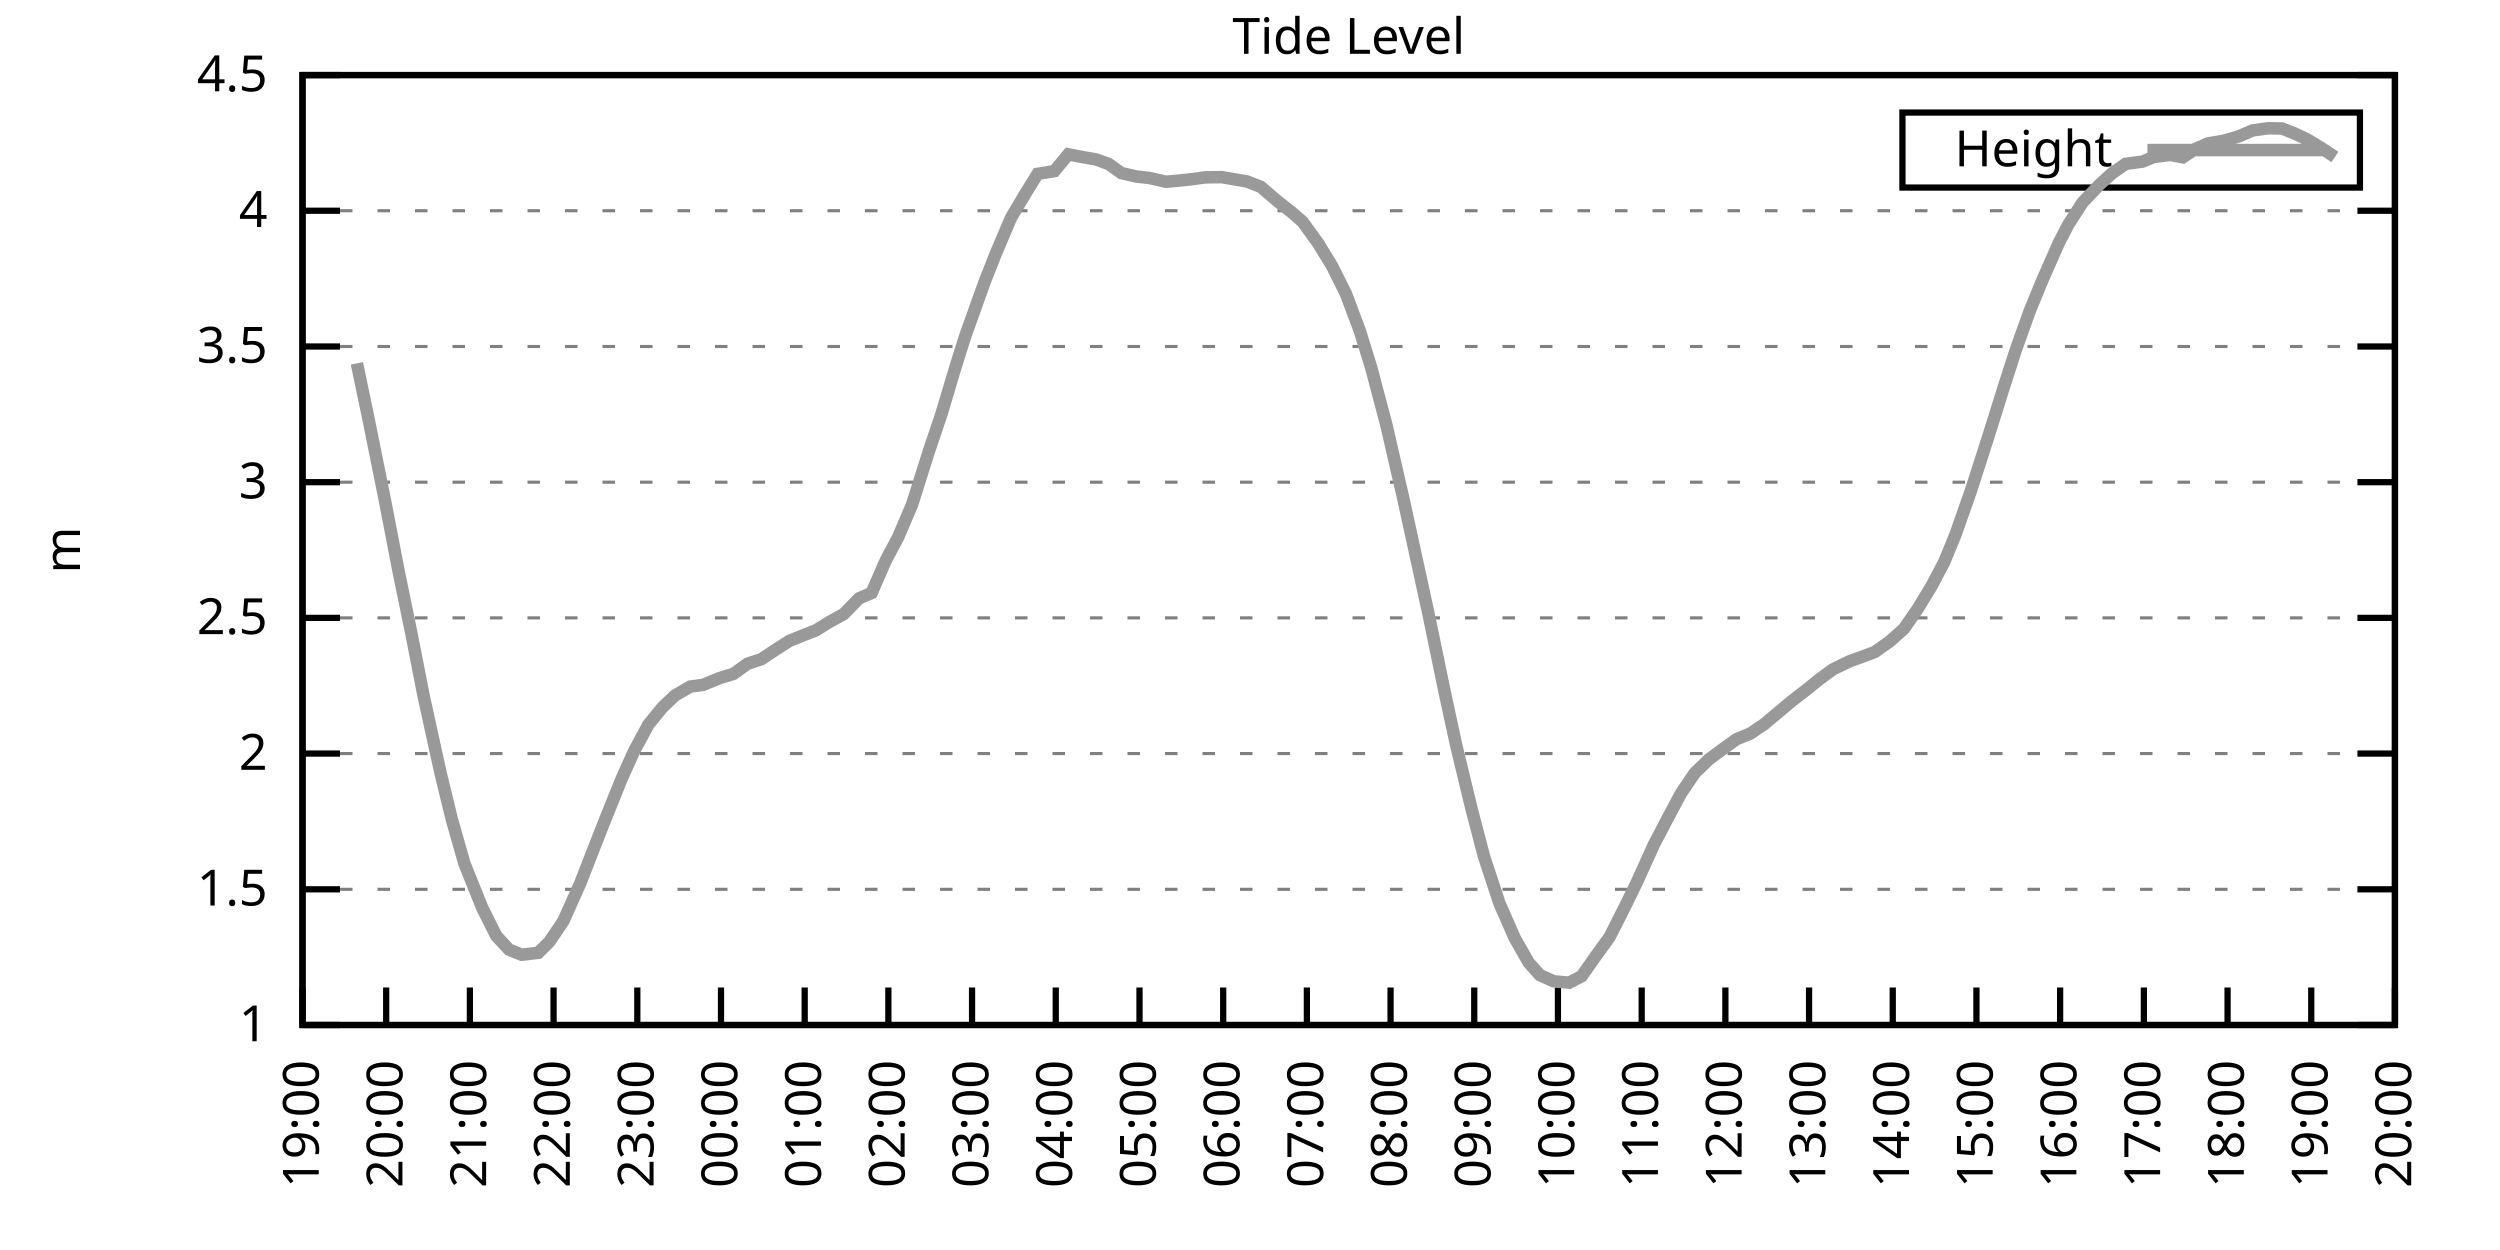
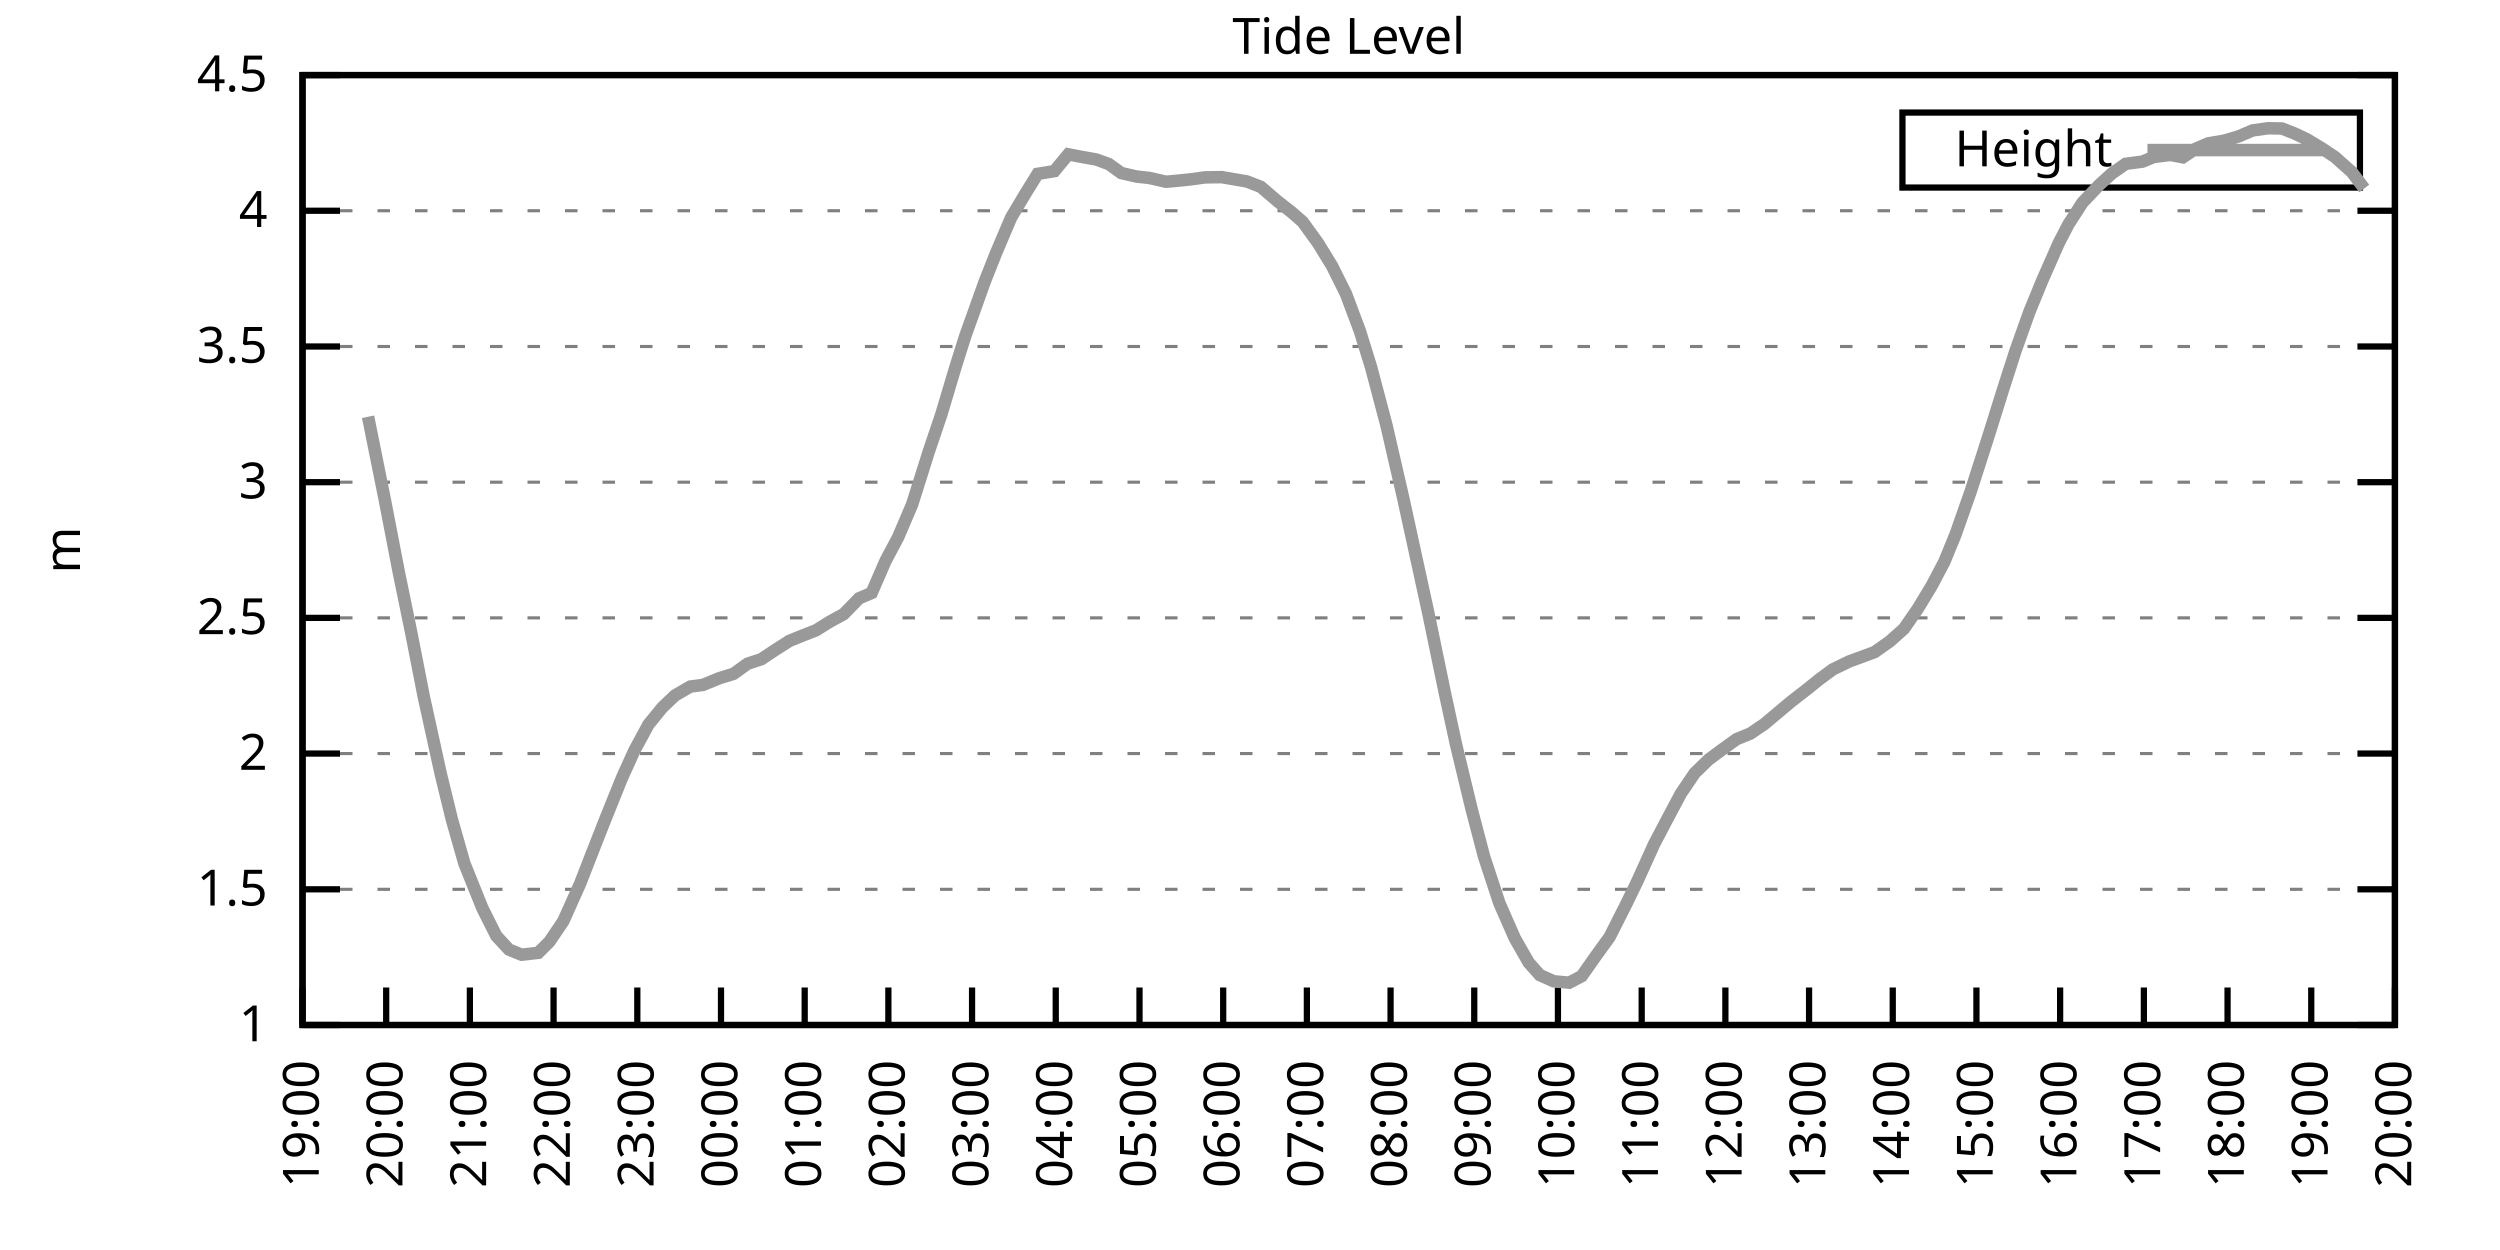
<svg xmlns="http://www.w3.org/2000/svg" xmlns:xlink="http://www.w3.org/1999/xlink" width="400" height="200" viewBox="0 0 400 200">
  <g id="gnuplot_canvas">
    <rect x="0" y="0" width="400" height="200" fill="none" />
    <defs>
      <circle id="gpDot" r="0.5" stroke-width="0.5" stroke="currentColor" />
      <path id="gpPt0" stroke-width="0.333" stroke="currentColor" d="M-1,0 h2 M0,-1 v2" />
      <path id="gpPt1" stroke-width="0.333" stroke="currentColor" d="M-1,-1 L1,1 M1,-1 L-1,1" />
      <path id="gpPt2" stroke-width="0.333" stroke="currentColor" d="M-1,0 L1,0 M0,-1 L0,1 M-1,-1 L1,1 M-1,1 L1,-1" />
      <rect id="gpPt3" stroke-width="0.333" stroke="currentColor" x="-1" y="-1" width="2" height="2" />
      <rect id="gpPt4" stroke-width="0.333" stroke="currentColor" fill="currentColor" x="-1" y="-1" width="2" height="2" />
      <circle id="gpPt5" stroke-width="0.333" stroke="currentColor" cx="0" cy="0" r="1" />
      <use xlink:href="#gpPt5" id="gpPt6" fill="currentColor" stroke="none" />
      <path id="gpPt7" stroke-width="0.333" stroke="currentColor" d="M0,-1.33 L-1.33,0.67 L1.33,0.67 z" />
      <use xlink:href="#gpPt7" id="gpPt8" fill="currentColor" stroke="none" />
      <use xlink:href="#gpPt7" id="gpPt9" stroke="currentColor" transform="rotate(180)" />
      <use xlink:href="#gpPt9" id="gpPt10" fill="currentColor" stroke="none" />
      <use xlink:href="#gpPt3" id="gpPt11" stroke="currentColor" transform="rotate(45)" />
      <use xlink:href="#gpPt11" id="gpPt12" fill="currentColor" stroke="none" />
      <path id="gpPt13" stroke-width="0.333" stroke="currentColor" d="M0,1.330 L1.265,0.411 L0.782,-1.067 L-0.782,-1.076 L-1.265,0.411 z" />
      <use xlink:href="#gpPt13" id="gpPt14" fill="currentColor" stroke="none" />
      <filter id="textbox" filterUnits="objectBoundingBox" x="0" y="0" height="1" width="1">
        <feFlood flood-color="white" flood-opacity="1" result="bgnd" />
        <feComposite in="SourceGraphic" in2="bgnd" operator="atop" />
      </filter>
      <filter id="greybox" filterUnits="objectBoundingBox" x="0" y="0" height="1" width="1">
        <feFlood flood-color="lightgrey" flood-opacity="1" result="grey" />
        <feComposite in="SourceGraphic" in2="grey" operator="atop" />
      </filter>
    </defs>
    <g fill="none" color="white" stroke="currentColor" stroke-width="1.00" stroke-linecap="butt" stroke-linejoin="miter">
</g>
    <g fill="none" color="black" stroke="currentColor" stroke-width="1.00" stroke-linecap="butt" stroke-linejoin="miter">
      <g stroke="none" shape-rendering="crispEdges">
        <polygon fill="rgb(255, 255, 255)" points="48.40,164.00 383.18,164.00 383.18,12.02 48.40,12.02 " />
      </g>
    </g>
    <g fill="none" color="black" stroke="currentColor" stroke-width="1.00" stroke-linecap="butt" stroke-linejoin="miter">
</g>
    <g fill="none" color="black" stroke="black" stroke-width="0.50" stroke-linecap="butt" stroke-linejoin="miter">
</g>
    <g fill="none" color="gray" stroke="currentColor" stroke-width="0.50" stroke-linecap="butt" stroke-linejoin="miter">
      <path stroke="gray" stroke-dasharray="2,4" class="gridline" d="M48.40,164.00 L383.19,164.00  " />
    </g>
    <g fill="none" color="gray" stroke="gray" stroke-width="1.00" stroke-linecap="butt" stroke-linejoin="miter">
</g>
    <g fill="none" color="black" stroke="currentColor" stroke-width="1.00" stroke-linecap="butt" stroke-linejoin="miter">
      <path stroke="black" d="M48.40,164.00 L54.40,164.00 M383.19,164.00 L377.19,164.00  " />
      <g transform="translate(42.80,166.60)" stroke="none" fill="black" font-family="Sans" font-size="8.00" text-anchor="end">
        <text>
          <tspan font-family="Sans"> 1</tspan>
        </text>
      </g>
    </g>
    <g fill="none" color="black" stroke="currentColor" stroke-width="1.00" stroke-linecap="butt" stroke-linejoin="miter">
</g>
    <g fill="none" color="black" stroke="black" stroke-width="0.50" stroke-linecap="butt" stroke-linejoin="miter">
</g>
    <g fill="none" color="gray" stroke="currentColor" stroke-width="0.50" stroke-linecap="butt" stroke-linejoin="miter">
      <path stroke="gray" stroke-dasharray="2,4" class="gridline" d="M48.40,142.29 L383.19,142.29  " />
    </g>
    <g fill="none" color="gray" stroke="gray" stroke-width="1.00" stroke-linecap="butt" stroke-linejoin="miter">
</g>
    <g fill="none" color="black" stroke="currentColor" stroke-width="1.00" stroke-linecap="butt" stroke-linejoin="miter">
      <path stroke="black" d="M48.40,142.29 L54.40,142.29 M383.19,142.29 L377.19,142.29  " />
      <g transform="translate(42.80,144.89)" stroke="none" fill="black" font-family="Sans" font-size="8.00" text-anchor="end">
        <text>
          <tspan font-family="Sans"> 1.5</tspan>
        </text>
      </g>
    </g>
    <g fill="none" color="black" stroke="currentColor" stroke-width="1.00" stroke-linecap="butt" stroke-linejoin="miter">
</g>
    <g fill="none" color="black" stroke="black" stroke-width="0.50" stroke-linecap="butt" stroke-linejoin="miter">
</g>
    <g fill="none" color="gray" stroke="currentColor" stroke-width="0.50" stroke-linecap="butt" stroke-linejoin="miter">
      <path stroke="gray" stroke-dasharray="2,4" class="gridline" d="M48.40,120.57 L383.19,120.57  " />
    </g>
    <g fill="none" color="gray" stroke="gray" stroke-width="1.00" stroke-linecap="butt" stroke-linejoin="miter">
</g>
    <g fill="none" color="black" stroke="currentColor" stroke-width="1.00" stroke-linecap="butt" stroke-linejoin="miter">
      <path stroke="black" d="M48.40,120.57 L54.40,120.57 M383.19,120.57 L377.19,120.57  " />
      <g transform="translate(42.80,123.17)" stroke="none" fill="black" font-family="Sans" font-size="8.00" text-anchor="end">
        <text>
          <tspan font-family="Sans"> 2</tspan>
        </text>
      </g>
    </g>
    <g fill="none" color="black" stroke="currentColor" stroke-width="1.00" stroke-linecap="butt" stroke-linejoin="miter">
</g>
    <g fill="none" color="black" stroke="black" stroke-width="0.50" stroke-linecap="butt" stroke-linejoin="miter">
</g>
    <g fill="none" color="gray" stroke="currentColor" stroke-width="0.50" stroke-linecap="butt" stroke-linejoin="miter">
      <path stroke="gray" stroke-dasharray="2,4" class="gridline" d="M48.40,98.86 L383.19,98.86  " />
    </g>
    <g fill="none" color="gray" stroke="gray" stroke-width="1.00" stroke-linecap="butt" stroke-linejoin="miter">
</g>
    <g fill="none" color="black" stroke="currentColor" stroke-width="1.00" stroke-linecap="butt" stroke-linejoin="miter">
      <path stroke="black" d="M48.40,98.86 L54.40,98.86 M383.19,98.86 L377.19,98.86  " />
      <g transform="translate(42.80,101.46)" stroke="none" fill="black" font-family="Sans" font-size="8.00" text-anchor="end">
        <text>
          <tspan font-family="Sans"> 2.5</tspan>
        </text>
      </g>
    </g>
    <g fill="none" color="black" stroke="currentColor" stroke-width="1.00" stroke-linecap="butt" stroke-linejoin="miter">
</g>
    <g fill="none" color="black" stroke="black" stroke-width="0.50" stroke-linecap="butt" stroke-linejoin="miter">
</g>
    <g fill="none" color="gray" stroke="currentColor" stroke-width="0.50" stroke-linecap="butt" stroke-linejoin="miter">
      <path stroke="gray" stroke-dasharray="2,4" class="gridline" d="M48.40,77.15 L383.19,77.15  " />
    </g>
    <g fill="none" color="gray" stroke="gray" stroke-width="1.00" stroke-linecap="butt" stroke-linejoin="miter">
</g>
    <g fill="none" color="black" stroke="currentColor" stroke-width="1.00" stroke-linecap="butt" stroke-linejoin="miter">
      <path stroke="black" d="M48.40,77.15 L54.40,77.15 M383.19,77.15 L377.19,77.15  " />
      <g transform="translate(42.80,79.75)" stroke="none" fill="black" font-family="Sans" font-size="8.00" text-anchor="end">
        <text>
          <tspan font-family="Sans"> 3</tspan>
        </text>
      </g>
    </g>
    <g fill="none" color="black" stroke="currentColor" stroke-width="1.00" stroke-linecap="butt" stroke-linejoin="miter">
</g>
    <g fill="none" color="black" stroke="black" stroke-width="0.50" stroke-linecap="butt" stroke-linejoin="miter">
</g>
    <g fill="none" color="gray" stroke="currentColor" stroke-width="0.50" stroke-linecap="butt" stroke-linejoin="miter">
      <path stroke="gray" stroke-dasharray="2,4" class="gridline" d="M48.40,55.44 L383.19,55.44  " />
    </g>
    <g fill="none" color="gray" stroke="gray" stroke-width="1.00" stroke-linecap="butt" stroke-linejoin="miter">
</g>
    <g fill="none" color="black" stroke="currentColor" stroke-width="1.00" stroke-linecap="butt" stroke-linejoin="miter">
      <path stroke="black" d="M48.40,55.44 L54.40,55.44 M383.19,55.44 L377.19,55.44  " />
      <g transform="translate(42.80,58.04)" stroke="none" fill="black" font-family="Sans" font-size="8.00" text-anchor="end">
        <text>
          <tspan font-family="Sans"> 3.5</tspan>
        </text>
      </g>
    </g>
    <g fill="none" color="black" stroke="currentColor" stroke-width="1.00" stroke-linecap="butt" stroke-linejoin="miter">
</g>
    <g fill="none" color="black" stroke="black" stroke-width="0.50" stroke-linecap="butt" stroke-linejoin="miter">
</g>
    <g fill="none" color="gray" stroke="currentColor" stroke-width="0.50" stroke-linecap="butt" stroke-linejoin="miter">
      <path stroke="gray" stroke-dasharray="2,4" class="gridline" d="M48.40,33.72 L383.19,33.72  " />
    </g>
    <g fill="none" color="gray" stroke="gray" stroke-width="1.00" stroke-linecap="butt" stroke-linejoin="miter">
</g>
    <g fill="none" color="black" stroke="currentColor" stroke-width="1.00" stroke-linecap="butt" stroke-linejoin="miter">
      <path stroke="black" d="M48.40,33.72 L54.40,33.72 M383.19,33.72 L377.19,33.72  " />
      <g transform="translate(42.80,36.32)" stroke="none" fill="black" font-family="Sans" font-size="8.00" text-anchor="end">
        <text>
          <tspan font-family="Sans"> 4</tspan>
        </text>
      </g>
    </g>
    <g fill="none" color="black" stroke="currentColor" stroke-width="1.00" stroke-linecap="butt" stroke-linejoin="miter">
</g>
    <g fill="none" color="black" stroke="black" stroke-width="0.50" stroke-linecap="butt" stroke-linejoin="miter">
</g>
    <g fill="none" color="gray" stroke="currentColor" stroke-width="0.50" stroke-linecap="butt" stroke-linejoin="miter">
      <path stroke="gray" stroke-dasharray="2,4" class="gridline" d="M48.40,12.01 L383.19,12.01  " />
    </g>
    <g fill="none" color="gray" stroke="gray" stroke-width="1.00" stroke-linecap="butt" stroke-linejoin="miter">
</g>
    <g fill="none" color="black" stroke="currentColor" stroke-width="1.00" stroke-linecap="butt" stroke-linejoin="miter">
      <path stroke="black" d="M48.40,12.01 L54.40,12.01 M383.19,12.01 L377.19,12.01  " />
      <g transform="translate(42.80,14.61)" stroke="none" fill="black" font-family="Sans" font-size="8.00" text-anchor="end">
        <text>
          <tspan font-family="Sans"> 4.5</tspan>
        </text>
      </g>
    </g>
    <g fill="none" color="black" stroke="currentColor" stroke-width="1.00" stroke-linecap="butt" stroke-linejoin="miter">
      <path stroke="black" d="M48.40,164.00 L48.40,158.00  " />
      <g transform="translate(51.00,169.60) rotate(270.00)" stroke="none" fill="black" font-family="Sans" font-size="8.00" text-anchor="end">
        <text>
          <tspan font-family="Sans">19:00</tspan>
        </text>
      </g>
    </g>
    <g fill="none" color="black" stroke="currentColor" stroke-width="1.00" stroke-linecap="butt" stroke-linejoin="miter">
      <path stroke="black" d="M61.79,164.00 L61.79,158.00  " />
      <g transform="translate(64.39,169.60) rotate(270.00)" stroke="none" fill="black" font-family="Sans" font-size="8.00" text-anchor="end">
        <text>
          <tspan font-family="Sans">20:00</tspan>
        </text>
      </g>
    </g>
    <g fill="none" color="black" stroke="currentColor" stroke-width="1.00" stroke-linecap="butt" stroke-linejoin="miter">
      <path stroke="black" d="M75.18,164.00 L75.18,158.00  " />
      <g transform="translate(77.78,169.60) rotate(270.00)" stroke="none" fill="black" font-family="Sans" font-size="8.00" text-anchor="end">
        <text>
          <tspan font-family="Sans">21:00</tspan>
        </text>
      </g>
    </g>
    <g fill="none" color="black" stroke="currentColor" stroke-width="1.00" stroke-linecap="butt" stroke-linejoin="miter">
      <path stroke="black" d="M88.57,164.00 L88.57,158.00  " />
      <g transform="translate(91.17,169.60) rotate(270.00)" stroke="none" fill="black" font-family="Sans" font-size="8.00" text-anchor="end">
        <text>
          <tspan font-family="Sans">22:00</tspan>
        </text>
      </g>
    </g>
    <g fill="none" color="black" stroke="currentColor" stroke-width="1.00" stroke-linecap="butt" stroke-linejoin="miter">
      <path stroke="black" d="M101.97,164.00 L101.97,158.00  " />
      <g transform="translate(104.57,169.60) rotate(270.00)" stroke="none" fill="black" font-family="Sans" font-size="8.00" text-anchor="end">
        <text>
          <tspan font-family="Sans">23:00</tspan>
        </text>
      </g>
    </g>
    <g fill="none" color="black" stroke="currentColor" stroke-width="1.00" stroke-linecap="butt" stroke-linejoin="miter">
      <path stroke="black" d="M115.36,164.00 L115.36,158.00  " />
      <g transform="translate(117.96,169.60) rotate(270.00)" stroke="none" fill="black" font-family="Sans" font-size="8.00" text-anchor="end">
        <text>
          <tspan font-family="Sans">00:00</tspan>
        </text>
      </g>
    </g>
    <g fill="none" color="black" stroke="currentColor" stroke-width="1.00" stroke-linecap="butt" stroke-linejoin="miter">
      <path stroke="black" d="M128.75,164.00 L128.75,158.00  " />
      <g transform="translate(131.35,169.60) rotate(270.00)" stroke="none" fill="black" font-family="Sans" font-size="8.00" text-anchor="end">
        <text>
          <tspan font-family="Sans">01:00</tspan>
        </text>
      </g>
    </g>
    <g fill="none" color="black" stroke="currentColor" stroke-width="1.00" stroke-linecap="butt" stroke-linejoin="miter">
      <path stroke="black" d="M142.14,164.00 L142.14,158.00  " />
      <g transform="translate(144.74,169.60) rotate(270.00)" stroke="none" fill="black" font-family="Sans" font-size="8.00" text-anchor="end">
        <text>
          <tspan font-family="Sans">02:00</tspan>
        </text>
      </g>
    </g>
    <g fill="none" color="black" stroke="currentColor" stroke-width="1.00" stroke-linecap="butt" stroke-linejoin="miter">
      <path stroke="black" d="M155.53,164.00 L155.53,158.00  " />
      <g transform="translate(158.13,169.60) rotate(270.00)" stroke="none" fill="black" font-family="Sans" font-size="8.00" text-anchor="end">
        <text>
          <tspan font-family="Sans">03:00</tspan>
        </text>
      </g>
    </g>
    <g fill="none" color="black" stroke="currentColor" stroke-width="1.00" stroke-linecap="butt" stroke-linejoin="miter">
      <path stroke="black" d="M168.92,164.00 L168.92,158.00  " />
      <g transform="translate(171.52,169.60) rotate(270.00)" stroke="none" fill="black" font-family="Sans" font-size="8.00" text-anchor="end">
        <text>
          <tspan font-family="Sans">04:00</tspan>
        </text>
      </g>
    </g>
    <g fill="none" color="black" stroke="currentColor" stroke-width="1.00" stroke-linecap="butt" stroke-linejoin="miter">
      <path stroke="black" d="M182.32,164.00 L182.32,158.00  " />
      <g transform="translate(184.92,169.60) rotate(270.00)" stroke="none" fill="black" font-family="Sans" font-size="8.00" text-anchor="end">
        <text>
          <tspan font-family="Sans">05:00</tspan>
        </text>
      </g>
    </g>
    <g fill="none" color="black" stroke="currentColor" stroke-width="1.00" stroke-linecap="butt" stroke-linejoin="miter">
      <path stroke="black" d="M195.71,164.00 L195.71,158.00  " />
      <g transform="translate(198.31,169.60) rotate(270.00)" stroke="none" fill="black" font-family="Sans" font-size="8.00" text-anchor="end">
        <text>
          <tspan font-family="Sans">06:00</tspan>
        </text>
      </g>
    </g>
    <g fill="none" color="black" stroke="currentColor" stroke-width="1.00" stroke-linecap="butt" stroke-linejoin="miter">
      <path stroke="black" d="M209.10,164.00 L209.10,158.00  " />
      <g transform="translate(211.70,169.60) rotate(270.00)" stroke="none" fill="black" font-family="Sans" font-size="8.00" text-anchor="end">
        <text>
          <tspan font-family="Sans">07:00</tspan>
        </text>
      </g>
    </g>
    <g fill="none" color="black" stroke="currentColor" stroke-width="1.00" stroke-linecap="butt" stroke-linejoin="miter">
      <path stroke="black" d="M222.49,164.00 L222.49,158.00  " />
      <g transform="translate(225.09,169.60) rotate(270.00)" stroke="none" fill="black" font-family="Sans" font-size="8.00" text-anchor="end">
        <text>
          <tspan font-family="Sans">08:00</tspan>
        </text>
      </g>
    </g>
    <g fill="none" color="black" stroke="currentColor" stroke-width="1.00" stroke-linecap="butt" stroke-linejoin="miter">
      <path stroke="black" d="M235.88,164.00 L235.88,158.00  " />
      <g transform="translate(238.48,169.60) rotate(270.00)" stroke="none" fill="black" font-family="Sans" font-size="8.00" text-anchor="end">
        <text>
          <tspan font-family="Sans">09:00</tspan>
        </text>
      </g>
    </g>
    <g fill="none" color="black" stroke="currentColor" stroke-width="1.00" stroke-linecap="butt" stroke-linejoin="miter">
      <path stroke="black" d="M249.27,164.00 L249.27,158.00  " />
      <g transform="translate(251.87,169.60) rotate(270.00)" stroke="none" fill="black" font-family="Sans" font-size="8.00" text-anchor="end">
        <text>
          <tspan font-family="Sans">10:00</tspan>
        </text>
      </g>
    </g>
    <g fill="none" color="black" stroke="currentColor" stroke-width="1.00" stroke-linecap="butt" stroke-linejoin="miter">
      <path stroke="black" d="M262.67,164.00 L262.67,158.00  " />
      <g transform="translate(265.27,169.60) rotate(270.00)" stroke="none" fill="black" font-family="Sans" font-size="8.00" text-anchor="end">
        <text>
          <tspan font-family="Sans">11:00</tspan>
        </text>
      </g>
    </g>
    <g fill="none" color="black" stroke="currentColor" stroke-width="1.00" stroke-linecap="butt" stroke-linejoin="miter">
      <path stroke="black" d="M276.06,164.00 L276.06,158.00  " />
      <g transform="translate(278.66,169.60) rotate(270.00)" stroke="none" fill="black" font-family="Sans" font-size="8.00" text-anchor="end">
        <text>
          <tspan font-family="Sans">12:00</tspan>
        </text>
      </g>
    </g>
    <g fill="none" color="black" stroke="currentColor" stroke-width="1.00" stroke-linecap="butt" stroke-linejoin="miter">
      <path stroke="black" d="M289.45,164.00 L289.45,158.00  " />
      <g transform="translate(292.05,169.60) rotate(270.00)" stroke="none" fill="black" font-family="Sans" font-size="8.00" text-anchor="end">
        <text>
          <tspan font-family="Sans">13:00</tspan>
        </text>
      </g>
    </g>
    <g fill="none" color="black" stroke="currentColor" stroke-width="1.00" stroke-linecap="butt" stroke-linejoin="miter">
      <path stroke="black" d="M302.84,164.00 L302.84,158.00  " />
      <g transform="translate(305.44,169.60) rotate(270.00)" stroke="none" fill="black" font-family="Sans" font-size="8.00" text-anchor="end">
        <text>
          <tspan font-family="Sans">14:00</tspan>
        </text>
      </g>
    </g>
    <g fill="none" color="black" stroke="currentColor" stroke-width="1.00" stroke-linecap="butt" stroke-linejoin="miter">
      <path stroke="black" d="M316.23,164.00 L316.23,158.00  " />
      <g transform="translate(318.83,169.60) rotate(270.00)" stroke="none" fill="black" font-family="Sans" font-size="8.00" text-anchor="end">
        <text>
          <tspan font-family="Sans">15:00</tspan>
        </text>
      </g>
    </g>
    <g fill="none" color="black" stroke="currentColor" stroke-width="1.00" stroke-linecap="butt" stroke-linejoin="miter">
      <path stroke="black" d="M329.62,164.00 L329.62,158.00  " />
      <g transform="translate(332.22,169.60) rotate(270.00)" stroke="none" fill="black" font-family="Sans" font-size="8.00" text-anchor="end">
        <text>
          <tspan font-family="Sans">16:00</tspan>
        </text>
      </g>
    </g>
    <g fill="none" color="black" stroke="currentColor" stroke-width="1.00" stroke-linecap="butt" stroke-linejoin="miter">
      <path stroke="black" d="M343.02,164.00 L343.02,158.00  " />
      <g transform="translate(345.62,169.60) rotate(270.00)" stroke="none" fill="black" font-family="Sans" font-size="8.00" text-anchor="end">
        <text>
          <tspan font-family="Sans">17:00</tspan>
        </text>
      </g>
    </g>
    <g fill="none" color="black" stroke="currentColor" stroke-width="1.00" stroke-linecap="butt" stroke-linejoin="miter">
      <path stroke="black" d="M356.41,164.00 L356.41,158.00  " />
      <g transform="translate(359.01,169.60) rotate(270.00)" stroke="none" fill="black" font-family="Sans" font-size="8.00" text-anchor="end">
        <text>
          <tspan font-family="Sans">18:00</tspan>
        </text>
      </g>
    </g>
    <g fill="none" color="black" stroke="currentColor" stroke-width="1.00" stroke-linecap="butt" stroke-linejoin="miter">
      <path stroke="black" d="M369.80,164.00 L369.80,158.00  " />
      <g transform="translate(372.40,169.60) rotate(270.00)" stroke="none" fill="black" font-family="Sans" font-size="8.00" text-anchor="end">
        <text>
          <tspan font-family="Sans">19:00</tspan>
        </text>
      </g>
    </g>
    <g fill="none" color="black" stroke="currentColor" stroke-width="1.00" stroke-linecap="butt" stroke-linejoin="miter">
      <path stroke="black" d="M383.19,164.00 L383.19,158.00  " />
      <g transform="translate(385.79,169.60) rotate(270.00)" stroke="none" fill="black" font-family="Sans" font-size="8.00" text-anchor="end">
        <text>
          <tspan font-family="Sans">20:00</tspan>
        </text>
      </g>
    </g>
    <g fill="none" color="black" stroke="currentColor" stroke-width="1.00" stroke-linecap="butt" stroke-linejoin="miter">
</g>
    <g fill="none" color="black" stroke="currentColor" stroke-width="1.00" stroke-linecap="butt" stroke-linejoin="miter">
      <path stroke="black" d="M48.40,12.01 L48.40,164.00 L383.19,164.00 L383.19,12.01 L48.40,12.01 Z  " />
    </g>
    <g fill="none" color="black" stroke="currentColor" stroke-width="1.00" stroke-linecap="butt" stroke-linejoin="miter">
</g>
    <g fill="none" color="black" stroke="currentColor" stroke-width="1.00" stroke-linecap="butt" stroke-linejoin="miter">
      <path stroke="black" d="M304.39,30.01 L304.39,18.01 L377.59,18.01 L377.59,30.01 L304.39,30.01 Z  " />
    </g>
    <g id="Tide_level_plot_1">
      <g fill="none" color="white" stroke="black" stroke-width="2.00" stroke-linecap="butt" stroke-linejoin="miter">
</g>
      <g fill="none" color="black" stroke="currentColor" stroke-width="2.00" stroke-linecap="butt" stroke-linejoin="miter">
        <g transform="translate(337.99,26.61)" stroke="none" fill="black" font-family="Sans" font-size="8.00" text-anchor="end">
          <text>
            <tspan font-family="Sans">Height</tspan>
          </text>
        </g>
      </g>
      <g fill="none" color="black" stroke="currentColor" stroke-width="2.00" stroke-linecap="butt" stroke-linejoin="miter">
-         <path stroke="rgb(153, 153, 153)" d="M343.59,24.01 L371.99,24.01 M57.10,58.13 L58.89,66.68 L61.57,79.97 L63.80,91.52 L65.81,101.29 L67.82,111.54   L70.50,123.74 L72.28,131.04 L74.29,138.12 L77.19,145.33 L79.42,149.76 L81.43,151.93 L83.44,152.75 L86.12,152.45   L87.91,150.67 L90.14,147.37 L92.82,141.38 L94.82,136.25 L96.83,131.13 L99.51,124.48 L101.52,120.05 L103.75,115.93   L105.98,113.19 L107.99,111.28 L110.45,109.85 L112.46,109.59 L115.13,108.50 L117.37,107.81 L119.60,106.20 L121.83,105.46   L123.84,104.12 L126.29,102.55 L128.30,101.73 L130.54,100.86 L132.77,99.47 L135.00,98.25 L137.45,95.73 L139.46,94.87   L141.69,89.74 L143.70,85.96 L145.94,80.71 L148.61,72.24 L150.62,66.29 L152.85,58.82 L154.42,53.83 L157.54,45.10   L159.33,40.58 L161.78,34.81 L164.01,31.07 L166.02,27.82 L168.70,27.38 L170.93,24.69 L172.72,25.04 L175.40,25.52   L177.41,26.25 L179.41,27.69 L181.87,28.25 L183.88,28.47 L186.56,29.08 L188.57,28.90 L190.57,28.69 L192.81,28.38   L195.48,28.34 L197.49,28.69 L199.50,29.03 L201.73,29.90 L204.41,32.20 L206.64,33.94 L208.43,35.50 L210.88,38.89   L213.12,42.54 L215.35,47.01 L217.58,52.96 L219.37,58.74 L221.82,67.99 L224.50,79.62 L228.52,98.04 L231.20,110.98   L232.98,119.18 L235.44,129.39 L237.44,137.03 L239.90,144.50 L242.36,150.10 L244.59,154.01 L246.37,156.01 L248.60,157.01   L251.06,157.23 L253.07,156.18 L255.30,153.01 L257.53,149.93 L260.21,144.63 L262.00,140.94 L264.67,135.04 L266.91,130.78   L268.92,127.00 L271.15,123.70 L273.38,121.53 L275.61,119.88 L277.84,118.27 L280.07,117.36 L282.31,115.84 L284.32,114.15   L286.55,112.28 L289.23,110.20 L291.01,108.76 L293.24,107.11 L295.92,105.81 L297.71,105.16 L299.94,104.33 L302.39,102.60   L304.63,100.60 L306.86,97.38 L309.09,93.69 L311.10,89.87 L312.88,85.53 L315.34,78.54 L318.24,69.51 L320.47,62.38   L322.48,56.13 L324.71,49.88 L326.72,44.97 L329.40,38.89 L330.96,35.89 L333.19,32.42 L335.87,29.60 L337.88,27.77   L340.11,26.21 L342.79,25.86 L344.58,25.12 L347.26,24.78 L349.26,25.17 L351.27,23.82 L353.28,22.95 L355.96,22.48   L358.19,21.82 L360.42,20.87 L362.88,20.52 L365.11,20.56 L367.12,21.35 L369.13,22.30 L371.58,23.78 L373.59,25.12    " />
+         <path stroke="rgb(153, 153, 153)" d="M343.59,24.01 L371.99,24.01 M58.89,66.68 L61.57,79.97 L63.80,91.52 L65.81,101.29 L67.82,111.54 L70.50,123.74   L72.28,131.04 L74.29,138.12 L77.19,145.33 L79.42,149.76 L81.43,151.93 L83.44,152.75 L86.12,152.45 L87.91,150.67   L90.14,147.37 L92.82,141.38 L94.82,136.25 L96.83,131.13 L99.51,124.48 L101.52,120.05 L103.75,115.93 L105.98,113.19   L107.99,111.28 L110.45,109.85 L112.46,109.59 L115.13,108.50 L117.37,107.81 L119.60,106.20 L121.83,105.46 L123.84,104.12   L126.29,102.55 L128.30,101.73 L130.54,100.86 L132.77,99.47 L135.00,98.25 L137.45,95.73 L139.46,94.87 L141.69,89.74   L143.70,85.96 L145.94,80.71 L148.61,72.24 L150.62,66.29 L152.85,58.82 L154.42,53.83 L157.54,45.10 L159.33,40.58   L161.78,34.81 L164.01,31.07 L166.02,27.82 L168.70,27.38 L170.93,24.69 L172.72,25.04 L175.40,25.52 L177.41,26.25   L179.41,27.69 L181.87,28.25 L183.88,28.47 L186.56,29.08 L188.57,28.90 L190.57,28.69 L192.81,28.38 L195.48,28.34   L197.49,28.69 L199.50,29.03 L201.73,29.90 L204.41,32.20 L206.64,33.94 L208.43,35.50 L210.88,38.89 L213.12,42.54   L215.35,47.01 L217.58,52.96 L219.37,58.74 L221.82,67.99 L224.50,79.62 L228.52,98.04 L231.20,110.98 L232.98,119.18   L235.44,129.39 L237.44,137.03 L239.90,144.50 L242.36,150.10 L244.59,154.01 L246.37,156.01 L248.60,157.01 L251.06,157.23   L253.07,156.18 L255.30,153.01 L257.53,149.93 L260.21,144.63 L262.00,140.94 L264.67,135.04 L266.91,130.78 L268.92,127.00   L271.15,123.70 L273.38,121.53 L275.61,119.88 L277.84,118.27 L280.07,117.36 L282.31,115.84 L284.32,114.15 L286.55,112.28   L289.23,110.20 L291.01,108.76 L293.24,107.11 L295.92,105.81 L297.71,105.16 L299.94,104.33 L302.39,102.60 L304.63,100.60   L306.86,97.38 L309.09,93.69 L311.10,89.87 L312.88,85.53 L315.34,78.54 L318.24,69.51 L320.47,62.38 L322.48,56.13   L324.71,49.88 L326.72,44.97 L329.40,38.89 L330.96,35.89 L333.19,32.42 L335.87,29.60 L337.88,27.77 L340.11,26.21   L342.79,25.86 L344.58,25.12 L347.26,24.78 L349.26,25.17 L351.27,23.82 L353.28,22.95 L355.96,22.48 L358.19,21.82   L360.42,20.87 L362.88,20.52 L365.11,20.56 L367.12,21.35 L369.13,22.30 L371.58,23.78 L373.59,25.12 L376.27,27.51   L378.28,30.16  " />
      </g>
    </g>
    <g fill="none" color="black" stroke="currentColor" stroke-width="2.00" stroke-linecap="butt" stroke-linejoin="miter">
</g>
    <g fill="none" color="black" stroke="black" stroke-width="1.00" stroke-linecap="butt" stroke-linejoin="miter">
</g>
    <g fill="none" color="black" stroke="currentColor" stroke-width="1.00" stroke-linecap="butt" stroke-linejoin="miter">
      <path stroke="black" d="M48.40,12.01 L48.40,164.00 L383.19,164.00 L383.19,12.01 L48.40,12.01 Z  " />
      <g transform="translate(12.80,88.01) rotate(270.00)" stroke="none" fill="black" font-family="Sans" font-size="8.00" text-anchor="middle">
        <text>
          <tspan font-family="Sans">m</tspan>
        </text>
      </g>
    </g>
    <g fill="none" color="black" stroke="currentColor" stroke-width="1.00" stroke-linecap="butt" stroke-linejoin="miter">
</g>
    <g fill="none" color="black" stroke="currentColor" stroke-width="1.00" stroke-linecap="butt" stroke-linejoin="miter">
      <g transform="translate(215.79,8.61)" stroke="none" fill="black" font-family="Sans" font-size="8.00" text-anchor="middle">
        <text>
          <tspan font-family="Sans">Tide Level</tspan>
        </text>
      </g>
    </g>
    <g fill="none" color="black" stroke="currentColor" stroke-width="1.00" stroke-linecap="butt" stroke-linejoin="miter">
</g>
  </g>
</svg>
